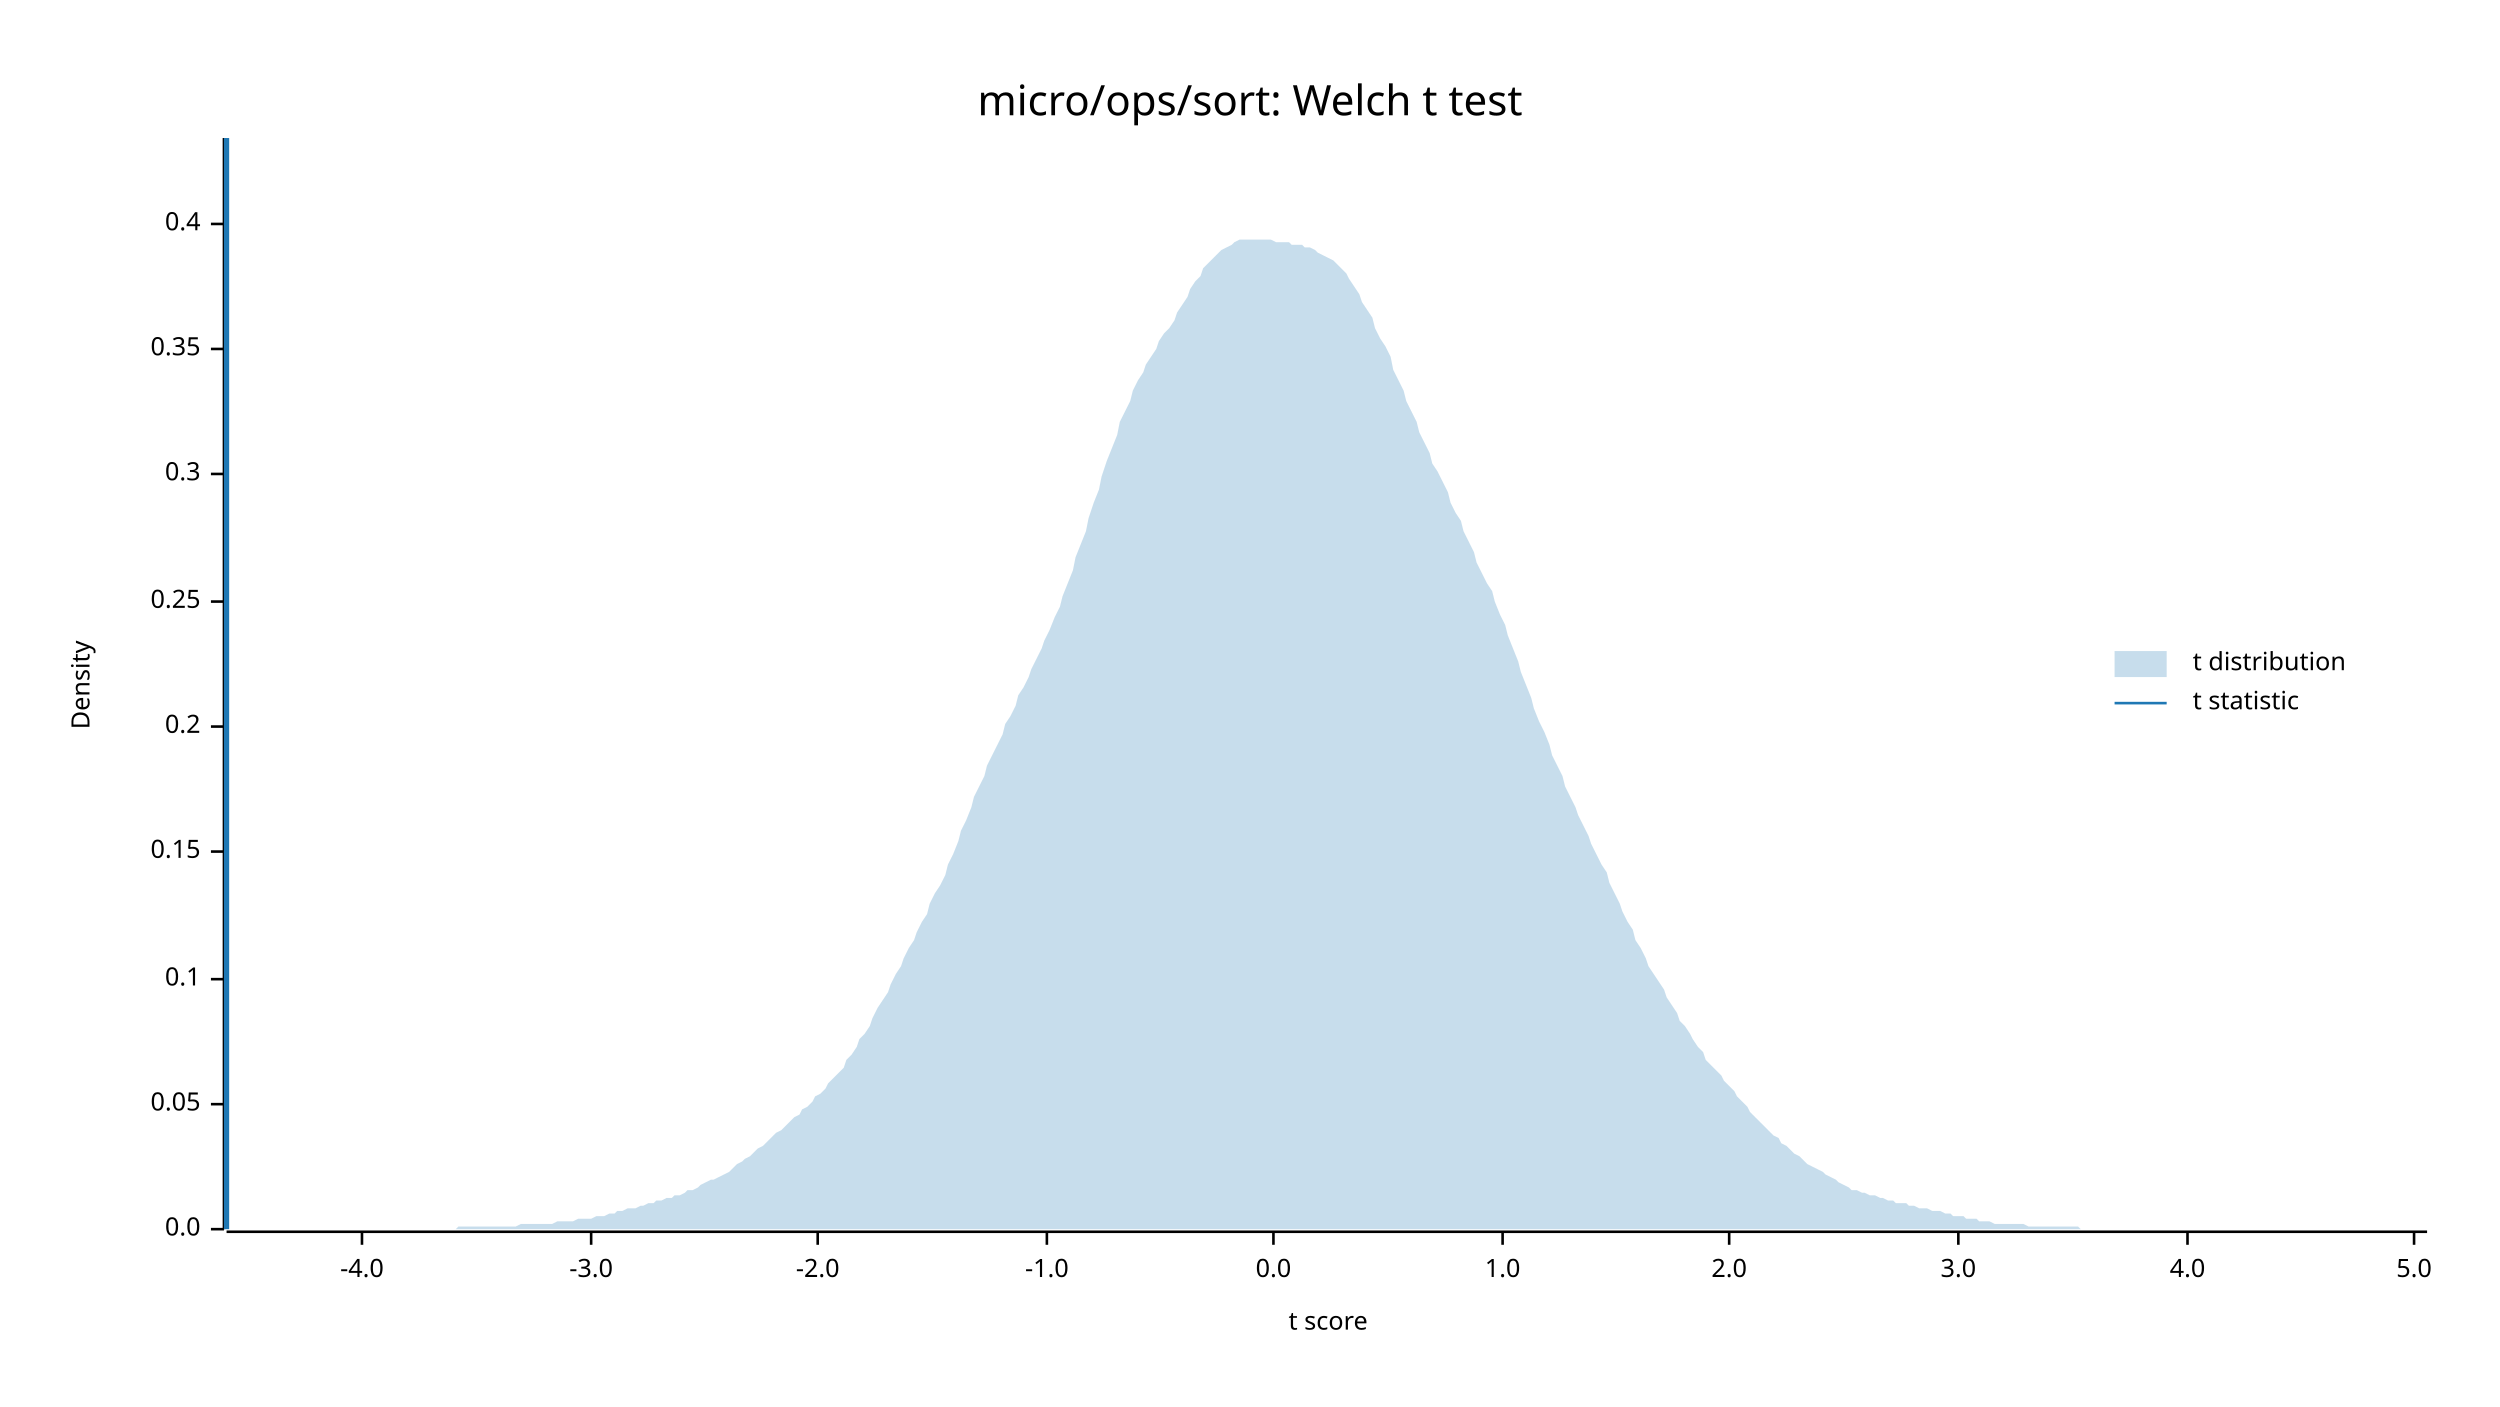
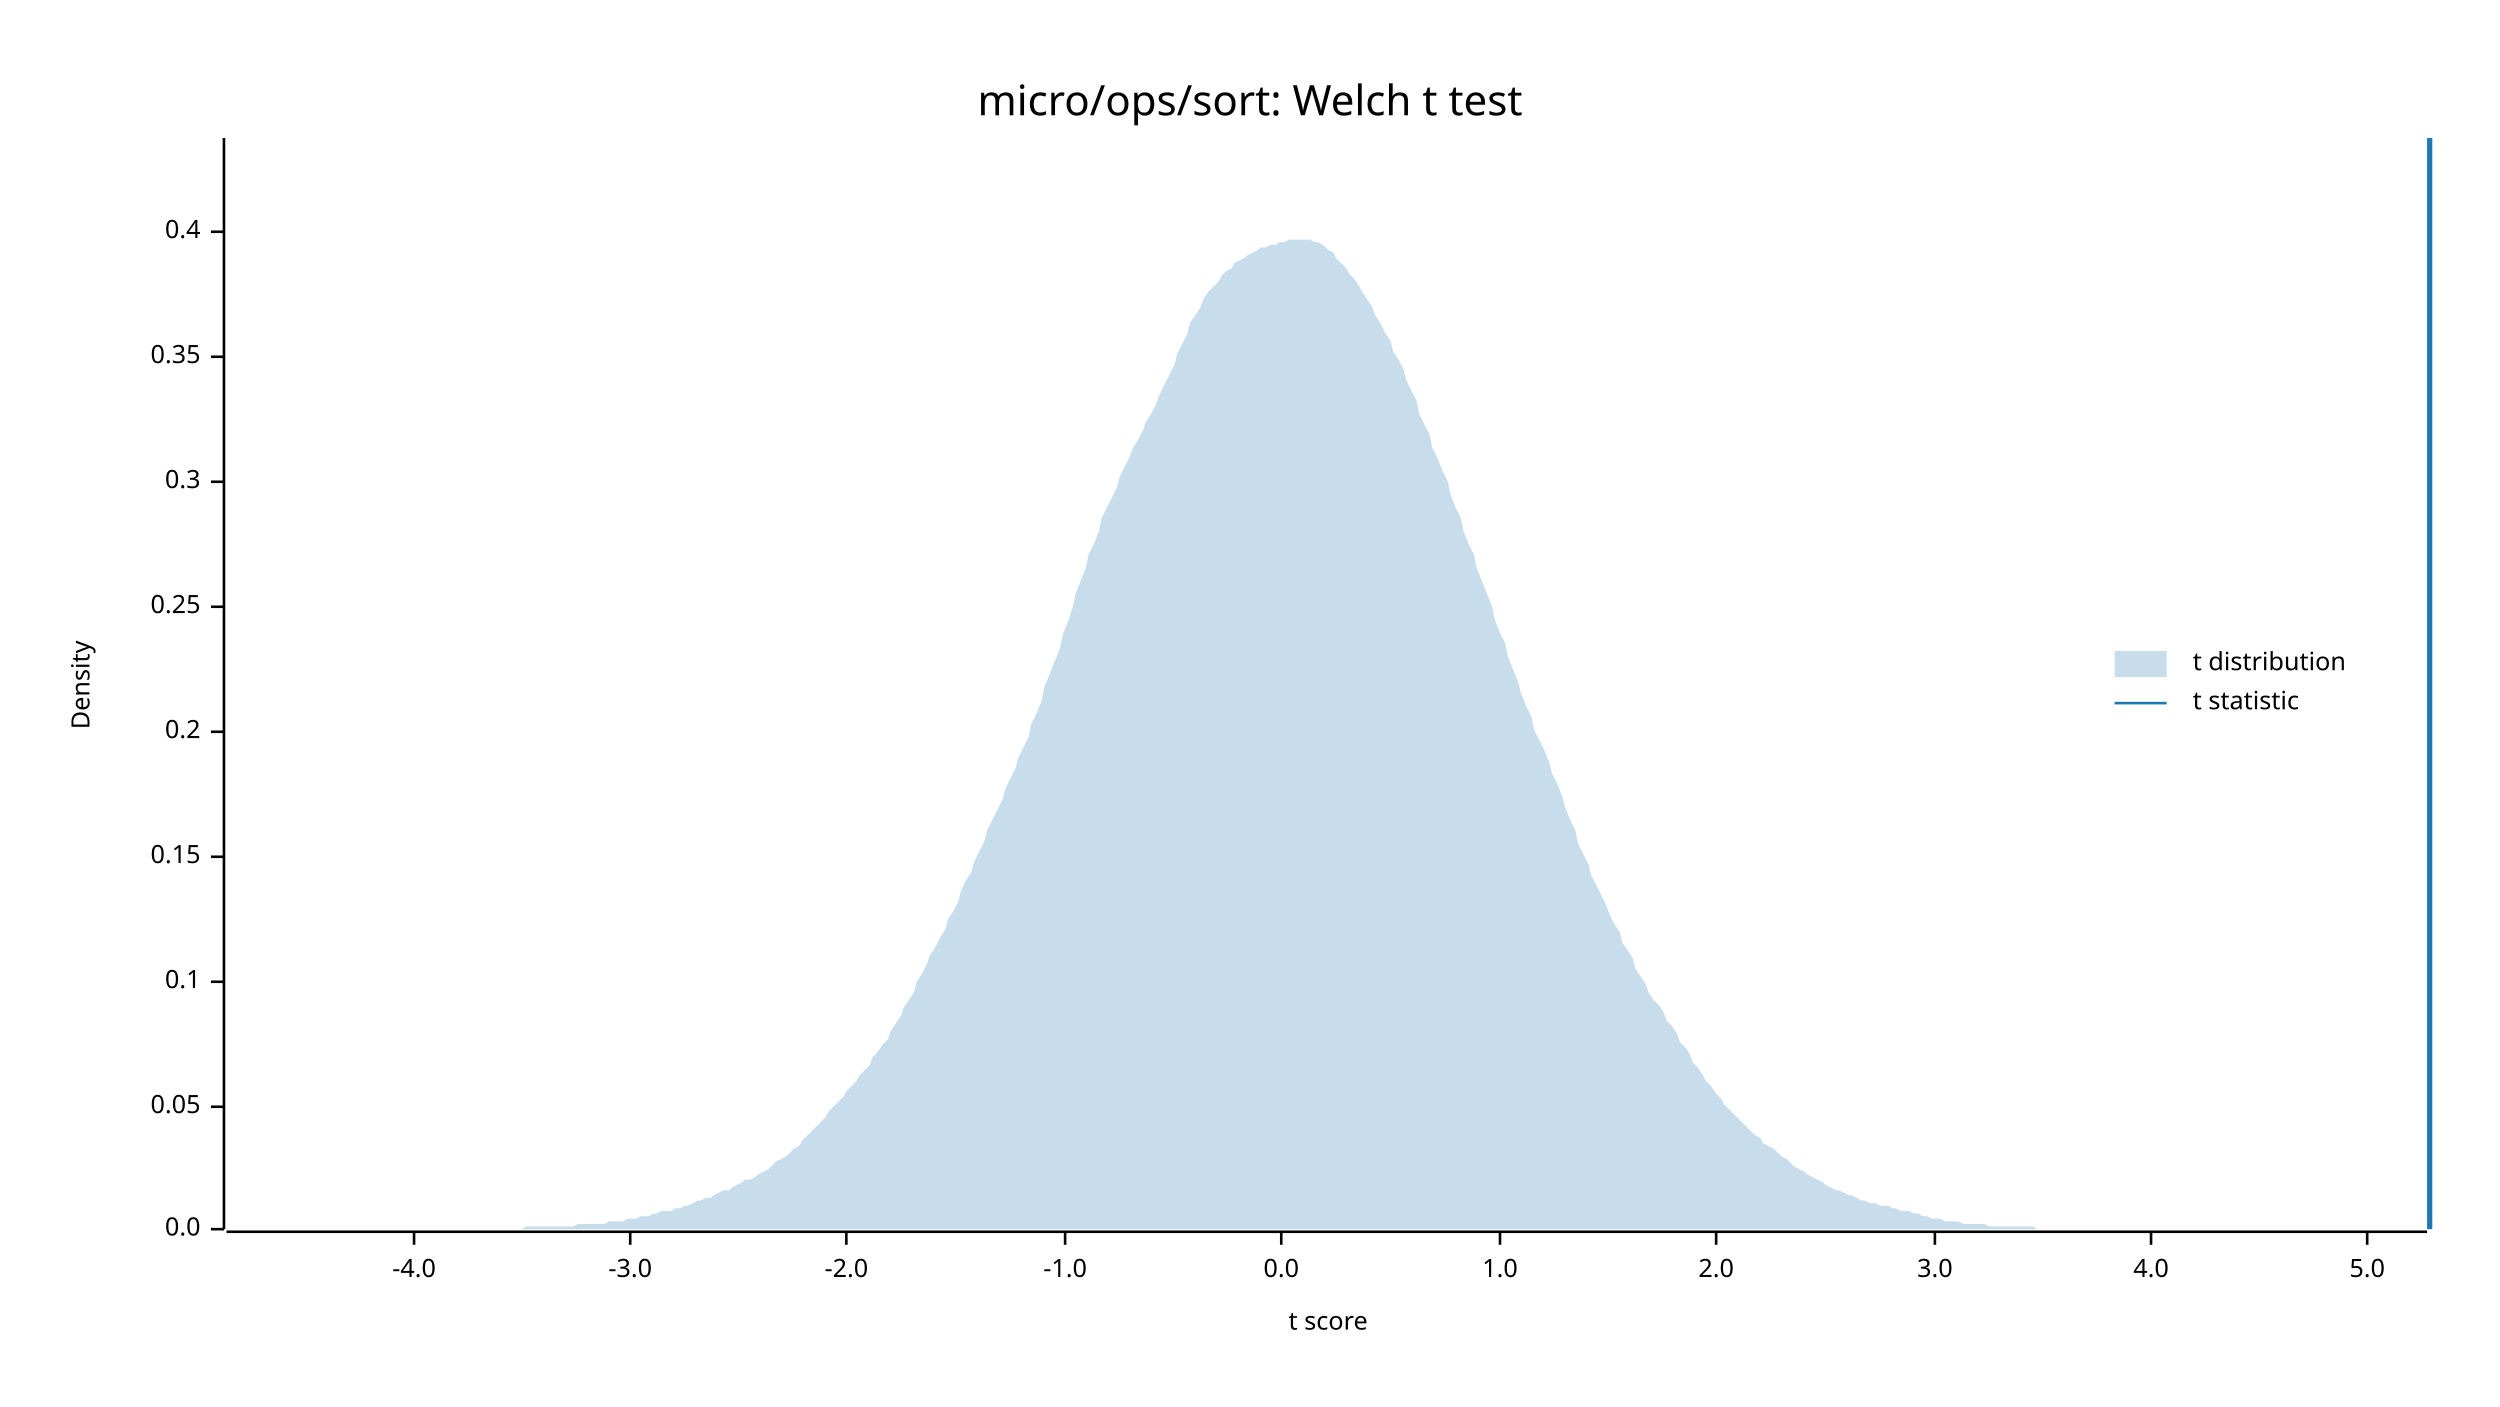
<svg xmlns="http://www.w3.org/2000/svg" width="960" height="540" viewBox="0 0 960 540">
  <text x="480" y="32" dy="0.76em" text-anchor="middle" font-family="sans-serif" font-size="16.129" opacity="1" fill="#000000">
micro/ops/sort: Welch t test
</text>
  <text x="27" y="263" dy="0.76em" text-anchor="middle" font-family="sans-serif" font-size="9.677" opacity="1" fill="#000000" transform="rotate(270, 27, 263)">
Density
</text>
  <text x="510" y="513" dy="-0.5ex" text-anchor="middle" font-family="sans-serif" font-size="9.677" opacity="1" fill="#000000">
t score
</text>
  <polyline fill="none" opacity="1" stroke="#000000" stroke-width="1" points="86,53 86,472 " />
  <text x="77" y="472" dy="0.5ex" text-anchor="end" font-family="sans-serif" font-size="9.677" opacity="1" fill="#000000">
0.0
</text>
  <polyline fill="none" opacity="1" stroke="#000000" stroke-width="1" points="81,472 86,472 " />
-   <text x="77" y="424" dy="0.5ex" text-anchor="end" font-family="sans-serif" font-size="9.677" opacity="1" fill="#000000">
+   <text x="77" y="425" dy="0.5ex" text-anchor="end" font-family="sans-serif" font-size="9.677" opacity="1" fill="#000000">
0.05
</text>
-   <polyline fill="none" opacity="1" stroke="#000000" stroke-width="1" points="81,424 86,424 " />
-   <text x="77" y="376" dy="0.5ex" text-anchor="end" font-family="sans-serif" font-size="9.677" opacity="1" fill="#000000">
+   <polyline fill="none" opacity="1" stroke="#000000" stroke-width="1" points="81,425 86,425 " />
+   <text x="77" y="377" dy="0.5ex" text-anchor="end" font-family="sans-serif" font-size="9.677" opacity="1" fill="#000000">
0.1
</text>
-   <polyline fill="none" opacity="1" stroke="#000000" stroke-width="1" points="81,376 86,376 " />
-   <text x="77" y="327" dy="0.5ex" text-anchor="end" font-family="sans-serif" font-size="9.677" opacity="1" fill="#000000">
+   <polyline fill="none" opacity="1" stroke="#000000" stroke-width="1" points="81,377 86,377 " />
+   <text x="77" y="329" dy="0.5ex" text-anchor="end" font-family="sans-serif" font-size="9.677" opacity="1" fill="#000000">
0.15
</text>
-   <polyline fill="none" opacity="1" stroke="#000000" stroke-width="1" points="81,327 86,327 " />
-   <text x="77" y="279" dy="0.5ex" text-anchor="end" font-family="sans-serif" font-size="9.677" opacity="1" fill="#000000">
+   <polyline fill="none" opacity="1" stroke="#000000" stroke-width="1" points="81,329 86,329 " />
+   <text x="77" y="281" dy="0.5ex" text-anchor="end" font-family="sans-serif" font-size="9.677" opacity="1" fill="#000000">
0.2
</text>
-   <polyline fill="none" opacity="1" stroke="#000000" stroke-width="1" points="81,279 86,279 " />
-   <text x="77" y="231" dy="0.5ex" text-anchor="end" font-family="sans-serif" font-size="9.677" opacity="1" fill="#000000">
+   <polyline fill="none" opacity="1" stroke="#000000" stroke-width="1" points="81,281 86,281 " />
+   <text x="77" y="233" dy="0.5ex" text-anchor="end" font-family="sans-serif" font-size="9.677" opacity="1" fill="#000000">
0.25
</text>
-   <polyline fill="none" opacity="1" stroke="#000000" stroke-width="1" points="81,231 86,231 " />
-   <text x="77" y="182" dy="0.5ex" text-anchor="end" font-family="sans-serif" font-size="9.677" opacity="1" fill="#000000">
+   <polyline fill="none" opacity="1" stroke="#000000" stroke-width="1" points="81,233 86,233 " />
+   <text x="77" y="185" dy="0.5ex" text-anchor="end" font-family="sans-serif" font-size="9.677" opacity="1" fill="#000000">
0.3
</text>
-   <polyline fill="none" opacity="1" stroke="#000000" stroke-width="1" points="81,182 86,182 " />
-   <text x="77" y="134" dy="0.5ex" text-anchor="end" font-family="sans-serif" font-size="9.677" opacity="1" fill="#000000">
+   <polyline fill="none" opacity="1" stroke="#000000" stroke-width="1" points="81,185 86,185 " />
+   <text x="77" y="137" dy="0.5ex" text-anchor="end" font-family="sans-serif" font-size="9.677" opacity="1" fill="#000000">
0.35
</text>
-   <polyline fill="none" opacity="1" stroke="#000000" stroke-width="1" points="81,134 86,134 " />
-   <text x="77" y="86" dy="0.5ex" text-anchor="end" font-family="sans-serif" font-size="9.677" opacity="1" fill="#000000">
+   <polyline fill="none" opacity="1" stroke="#000000" stroke-width="1" points="81,137 86,137 " />
+   <text x="77" y="89" dy="0.5ex" text-anchor="end" font-family="sans-serif" font-size="9.677" opacity="1" fill="#000000">
0.4
</text>
-   <polyline fill="none" opacity="1" stroke="#000000" stroke-width="1" points="81,86 86,86 " />
+   <polyline fill="none" opacity="1" stroke="#000000" stroke-width="1" points="81,89 86,89 " />
  <polyline fill="none" opacity="1" stroke="#000000" stroke-width="1" points="87,473 932,473 " />
-   <text x="139" y="483" dy="0.76em" text-anchor="middle" font-family="sans-serif" font-size="9.677" opacity="1" fill="#000000">
+   <text x="159" y="483" dy="0.76em" text-anchor="middle" font-family="sans-serif" font-size="9.677" opacity="1" fill="#000000">
-4.0
</text>
-   <polyline fill="none" opacity="1" stroke="#000000" stroke-width="1" points="139,473 139,478 " />
-   <text x="227" y="483" dy="0.76em" text-anchor="middle" font-family="sans-serif" font-size="9.677" opacity="1" fill="#000000">
+   <polyline fill="none" opacity="1" stroke="#000000" stroke-width="1" points="159,473 159,478 " />
+   <text x="242" y="483" dy="0.76em" text-anchor="middle" font-family="sans-serif" font-size="9.677" opacity="1" fill="#000000">
-3.0
</text>
-   <polyline fill="none" opacity="1" stroke="#000000" stroke-width="1" points="227,473 227,478 " />
-   <text x="314" y="483" dy="0.76em" text-anchor="middle" font-family="sans-serif" font-size="9.677" opacity="1" fill="#000000">
+   <polyline fill="none" opacity="1" stroke="#000000" stroke-width="1" points="242,473 242,478 " />
+   <text x="325" y="483" dy="0.76em" text-anchor="middle" font-family="sans-serif" font-size="9.677" opacity="1" fill="#000000">
-2.0
</text>
-   <polyline fill="none" opacity="1" stroke="#000000" stroke-width="1" points="314,473 314,478 " />
-   <text x="402" y="483" dy="0.76em" text-anchor="middle" font-family="sans-serif" font-size="9.677" opacity="1" fill="#000000">
+   <polyline fill="none" opacity="1" stroke="#000000" stroke-width="1" points="325,473 325,478 " />
+   <text x="409" y="483" dy="0.76em" text-anchor="middle" font-family="sans-serif" font-size="9.677" opacity="1" fill="#000000">
-1.0
</text>
-   <polyline fill="none" opacity="1" stroke="#000000" stroke-width="1" points="402,473 402,478 " />
-   <text x="489" y="483" dy="0.76em" text-anchor="middle" font-family="sans-serif" font-size="9.677" opacity="1" fill="#000000">
+   <polyline fill="none" opacity="1" stroke="#000000" stroke-width="1" points="409,473 409,478 " />
+   <text x="492" y="483" dy="0.76em" text-anchor="middle" font-family="sans-serif" font-size="9.677" opacity="1" fill="#000000">
0.0
</text>
-   <polyline fill="none" opacity="1" stroke="#000000" stroke-width="1" points="489,473 489,478 " />
-   <text x="577" y="483" dy="0.76em" text-anchor="middle" font-family="sans-serif" font-size="9.677" opacity="1" fill="#000000">
+   <polyline fill="none" opacity="1" stroke="#000000" stroke-width="1" points="492,473 492,478 " />
+   <text x="576" y="483" dy="0.76em" text-anchor="middle" font-family="sans-serif" font-size="9.677" opacity="1" fill="#000000">
1.0
</text>
-   <polyline fill="none" opacity="1" stroke="#000000" stroke-width="1" points="577,473 577,478 " />
-   <text x="664" y="483" dy="0.76em" text-anchor="middle" font-family="sans-serif" font-size="9.677" opacity="1" fill="#000000">
+   <polyline fill="none" opacity="1" stroke="#000000" stroke-width="1" points="576,473 576,478 " />
+   <text x="659" y="483" dy="0.76em" text-anchor="middle" font-family="sans-serif" font-size="9.677" opacity="1" fill="#000000">
2.0
</text>
-   <polyline fill="none" opacity="1" stroke="#000000" stroke-width="1" points="664,473 664,478 " />
-   <text x="752" y="483" dy="0.76em" text-anchor="middle" font-family="sans-serif" font-size="9.677" opacity="1" fill="#000000">
+   <polyline fill="none" opacity="1" stroke="#000000" stroke-width="1" points="659,473 659,478 " />
+   <text x="743" y="483" dy="0.76em" text-anchor="middle" font-family="sans-serif" font-size="9.677" opacity="1" fill="#000000">
3.0
</text>
-   <polyline fill="none" opacity="1" stroke="#000000" stroke-width="1" points="752,473 752,478 " />
-   <text x="840" y="483" dy="0.76em" text-anchor="middle" font-family="sans-serif" font-size="9.677" opacity="1" fill="#000000">
+   <polyline fill="none" opacity="1" stroke="#000000" stroke-width="1" points="743,473 743,478 " />
+   <text x="826" y="483" dy="0.76em" text-anchor="middle" font-family="sans-serif" font-size="9.677" opacity="1" fill="#000000">
4.0
</text>
-   <polyline fill="none" opacity="1" stroke="#000000" stroke-width="1" points="840,473 840,478 " />
-   <text x="927" y="483" dy="0.76em" text-anchor="middle" font-family="sans-serif" font-size="9.677" opacity="1" fill="#000000">
+   <polyline fill="none" opacity="1" stroke="#000000" stroke-width="1" points="826,473 826,478 " />
+   <text x="909" y="483" dy="0.76em" text-anchor="middle" font-family="sans-serif" font-size="9.677" opacity="1" fill="#000000">
5.0
</text>
-   <polyline fill="none" opacity="1" stroke="#000000" stroke-width="1" points="927,473 927,478 " />
-   <polygon opacity="0.25" fill="#1F78B4" points="87,472 88,472 90,472 92,472 93,472 95,472 97,472 98,472 100,472 102,472 103,472 105,472 107,472 109,472 110,472 112,472 114,472 115,472 117,472 119,472 120,472 122,472 124,472 125,472 127,472 129,472 131,472 132,472 134,472 136,472 137,472 139,472 141,472 142,472 144,472 146,472 147,472 149,472 151,472 153,472 154,472 156,472 158,472 159,472 161,472 163,472 164,472 166,472 168,472 169,472 171,472 173,472 175,472 176,471 178,471 180,471 181,471 183,471 185,471 186,471 188,471 190,471 191,471 193,471 195,471 197,471 198,471 200,470 202,470 203,470 205,470 207,470 208,470 210,470 212,470 214,469 215,469 217,469 219,469 220,469 222,468 224,468 225,468 227,468 229,467 230,467 232,467 234,466 236,466 237,465 239,465 241,464 242,464 244,464 246,463 247,463 249,462 251,462 252,461 254,461 256,460 258,460 259,459 261,459 263,458 264,457 266,457 268,456 269,455 271,454 273,453 274,453 276,452 278,451 280,450 281,449 283,447 285,446 286,445 288,444 290,442 291,441 293,440 295,438 296,437 298,435 300,434 302,432 303,431 305,429 307,428 308,426 310,425 312,423 313,421 315,420 317,418 318,416 320,414 322,412 324,410 325,407 327,405 329,402 330,399 332,397 334,394 335,391 337,387 339,384 341,381 342,378 344,374 346,371 347,368 349,364 351,361 352,358 354,354 356,351 357,347 359,343 361,340 363,336 364,332 366,328 368,323 369,319 371,315 373,310 374,306 376,302 378,298 379,294 381,290 383,286 385,282 386,278 388,275 390,271 391,267 393,264 395,260 396,257 398,253 400,249 401,246 403,242 405,237 407,233 408,229 410,224 412,219 413,214 415,209 417,204 418,199 420,193 422,188 423,183 425,177 427,172 429,167 430,162 432,158 434,154 435,150 437,146 439,143 440,140 442,137 444,134 445,131 447,128 449,126 451,123 452,120 454,117 456,114 457,111 459,108 461,106 462,103 464,101 466,99 468,97 469,96 471,95 473,94 474,93 476,92 478,92 479,92 481,92 483,92 484,92 486,92 488,92 490,93 491,93 493,93 495,93 496,94 498,94 500,94 501,95 503,95 505,96 506,97 508,98 510,99 512,100 513,101 515,103 517,105 518,107 520,110 522,113 523,116 525,119 527,122 528,126 530,130 532,133 534,137 535,142 537,146 539,150 540,154 542,158 544,162 545,166 547,170 549,174 550,178 552,181 554,185 556,189 557,193 559,197 561,200 562,204 564,208 566,212 567,216 569,220 571,224 573,227 574,231 576,236 578,240 579,244 581,249 583,254 584,258 586,263 588,268 589,272 591,277 593,281 595,286 596,290 598,294 600,298 601,302 603,306 605,310 606,313 608,317 610,321 611,324 613,328 615,332 617,335 618,339 620,343 622,347 623,350 625,354 627,357 628,361 630,364 632,368 633,371 635,374 637,377 639,380 640,383 642,386 644,389 645,392 647,394 649,397 650,399 652,402 654,404 655,407 657,409 659,411 661,413 662,415 664,417 666,419 667,421 669,423 671,425 672,427 674,429 676,431 677,432 679,434 681,436 683,437 684,439 686,440 688,442 689,443 691,444 693,446 694,447 696,448 698,449 700,450 701,451 703,452 705,453 706,454 708,455 710,456 711,457 713,457 715,458 716,458 718,459 720,459 722,460 723,460 725,461 727,461 728,462 730,462 732,462 733,463 735,463 737,464 738,464 740,464 742,465 744,465 745,465 747,466 749,466 750,467 752,467 754,467 755,468 757,468 759,468 760,469 762,469 764,469 766,470 767,470 769,470 771,470 772,470 774,470 776,470 777,470 779,471 781,471 782,471 784,471 786,471 788,471 789,471 791,471 793,471 794,471 796,471 798,471 799,472 801,472 803,472 804,472 806,472 808,472 810,472 811,472 813,472 815,472 816,472 818,472 820,472 821,472 823,472 825,472 827,472 828,472 830,472 832,472 833,472 835,472 837,472 838,472 840,472 842,472 843,472 845,472 847,472 849,472 850,472 852,472 854,472 855,472 857,472 859,472 860,472 862,472 864,472 865,472 867,472 869,472 871,472 872,472 874,472 876,472 877,472 879,472 881,472 882,472 884,472 886,472 887,472 889,472 891,472 893,472 894,472 896,472 898,472 899,472 901,472 903,472 904,472 906,472 908,472 909,472 911,472 913,472 915,472 916,472 918,472 920,472 921,472 923,472 925,472 926,472 928,472 930,472 932,472 932,472 87,472 " />
-   <polyline fill="none" opacity="1" stroke="#1F78B4" stroke-width="2" points="87,472 87,53 " />
+   <polyline fill="none" opacity="1" stroke="#000000" stroke-width="1" points="909,473 909,478 " />
+   <polygon opacity="0.25" fill="#1F78B4" points="87,472 88,472 90,472 92,472 93,472 95,472 97,472 98,472 100,472 102,472 103,472 105,472 107,472 109,472 110,472 112,472 114,472 115,472 117,472 119,472 120,472 122,472 124,472 125,472 127,472 129,472 131,472 132,472 134,472 136,472 137,472 139,472 141,472 142,472 144,472 146,472 147,472 149,472 151,472 153,472 154,472 156,472 158,472 159,472 161,472 163,472 164,472 166,472 168,472 169,472 171,472 173,472 175,472 176,472 178,472 180,472 181,472 183,472 185,472 186,472 188,472 190,472 191,472 193,472 195,472 197,472 198,472 200,472 202,471 203,471 205,471 207,471 208,471 210,471 212,471 214,471 215,471 217,471 219,471 220,471 222,470 224,470 225,470 227,470 229,470 230,470 232,470 234,469 236,469 237,469 239,469 241,468 242,468 244,468 246,467 247,467 249,467 251,466 252,466 254,465 256,465 258,465 259,464 261,464 263,463 264,463 266,462 268,461 269,461 271,460 273,460 274,459 276,458 278,457 280,457 281,456 283,455 285,454 286,453 288,453 290,452 291,451 293,450 295,449 296,448 298,446 300,445 302,444 303,443 305,441 307,440 308,438 310,436 312,434 313,433 315,431 317,429 318,427 320,425 322,423 324,421 325,419 327,417 329,415 330,413 332,411 334,409 335,406 337,404 339,401 341,399 342,396 344,393 346,390 347,387 349,384 351,381 352,377 354,374 356,370 357,367 359,364 361,360 363,357 364,353 366,350 368,346 369,342 371,338 373,335 374,331 376,327 378,323 379,319 381,315 383,311 385,307 386,303 388,299 390,295 391,291 393,287 395,283 396,278 398,274 400,269 401,264 403,259 405,254 407,249 408,244 410,239 412,233 413,228 415,223 417,218 418,213 420,209 422,204 423,199 425,195 427,191 429,187 430,183 432,179 434,175 435,172 437,169 439,165 440,162 442,159 444,155 445,152 447,148 449,144 451,140 452,136 454,132 456,128 457,124 459,121 461,118 462,115 464,112 466,110 468,108 469,106 471,104 473,103 474,101 476,100 478,99 479,98 481,97 483,96 484,95 486,95 488,94 490,94 491,93 493,93 495,92 496,92 498,92 500,92 501,92 503,92 505,93 506,93 508,94 510,96 512,97 513,99 515,101 517,103 518,105 520,107 522,110 523,112 525,115 527,118 528,121 530,124 532,128 534,131 535,135 537,138 539,142 540,146 542,150 544,154 545,159 547,163 549,167 550,172 552,176 554,181 556,185 557,190 559,195 561,199 562,204 564,209 566,213 567,218 569,223 571,228 573,233 574,238 576,243 578,247 579,252 581,257 583,262 584,266 586,271 588,275 589,280 591,284 593,288 595,293 596,297 598,301 600,306 601,310 603,315 605,319 606,324 608,328 610,332 611,336 613,340 615,344 617,348 618,351 620,355 622,358 623,362 625,365 627,368 628,372 630,375 632,378 633,381 635,384 637,386 639,389 640,392 642,394 644,397 645,400 647,402 649,405 650,408 652,410 654,413 655,415 657,417 659,420 661,422 662,424 664,426 666,428 667,429 669,431 671,433 672,434 674,436 676,437 677,439 679,440 681,441 683,443 684,444 686,445 688,447 689,448 691,449 693,450 694,451 696,452 698,453 700,454 701,455 703,456 705,457 706,457 708,458 710,459 711,459 713,460 715,461 716,461 718,462 720,462 722,463 723,463 725,463 727,464 728,464 730,465 732,465 733,465 735,466 737,466 738,467 740,467 742,468 744,468 745,468 747,469 749,469 750,469 752,469 754,470 755,470 757,470 759,470 760,470 762,470 764,471 766,471 767,471 769,471 771,471 772,471 774,471 776,471 777,471 779,471 781,471 782,472 784,472 786,472 788,472 789,472 791,472 793,472 794,472 796,472 798,472 799,472 801,472 803,472 804,472 806,472 808,472 810,472 811,472 813,472 815,472 816,472 818,472 820,472 821,472 823,472 825,472 827,472 828,472 830,472 832,472 833,472 835,472 837,472 838,472 840,472 842,472 843,472 845,472 847,472 849,472 850,472 852,472 854,472 855,472 857,472 859,472 860,472 862,472 864,472 865,472 867,472 869,472 871,472 872,472 874,472 876,472 877,472 879,472 881,472 882,472 884,472 886,472 887,472 889,472 891,472 893,472 894,472 896,472 898,472 899,472 901,472 903,472 904,472 906,472 908,472 909,472 911,472 913,472 915,472 916,472 918,472 920,472 921,472 923,472 925,472 926,472 928,472 930,472 932,472 932,472 87,472 " />
+   <polyline fill="none" opacity="1" stroke="#1F78B4" stroke-width="2" points="933,472 933,53 " />
  <text x="842" y="250" dy="0.76em" text-anchor="start" font-family="sans-serif" font-size="9.677" opacity="1" fill="#000000">
t distribution
</text>
  <text x="842" y="265" dy="0.76em" text-anchor="start" font-family="sans-serif" font-size="9.677" opacity="1" fill="#000000">
t statistic
</text>
  <rect x="812" y="250" width="20" height="10" opacity="0.25" fill="#1F78B4" stroke="none" />
  <polyline fill="none" opacity="1" stroke="#1F78B4" stroke-width="1" points="812,270 832,270 " />
</svg>
